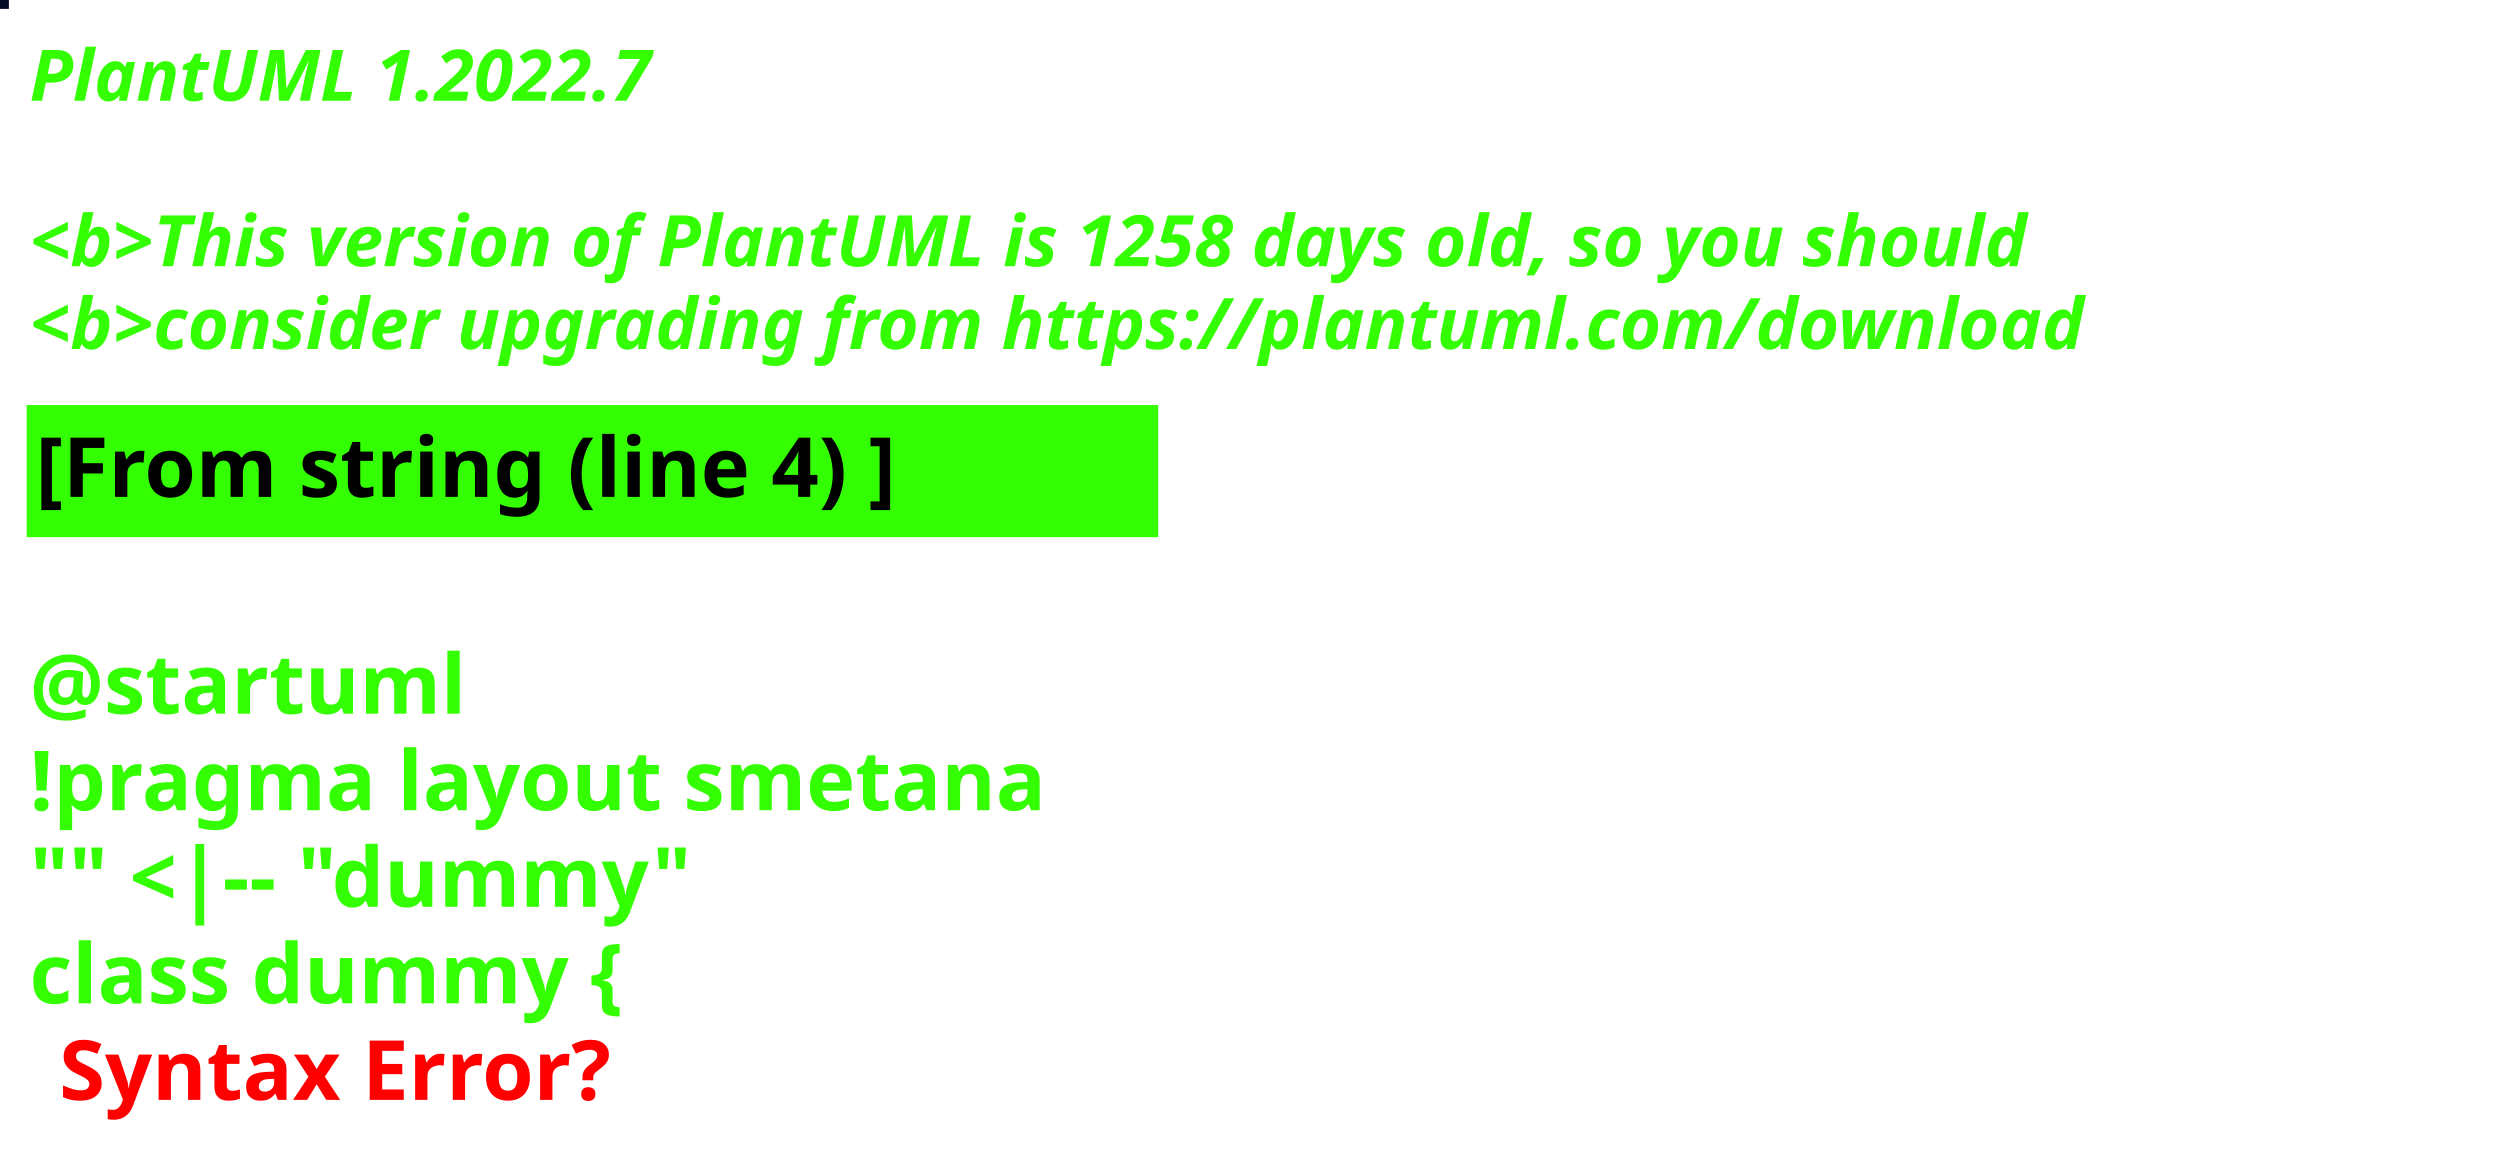
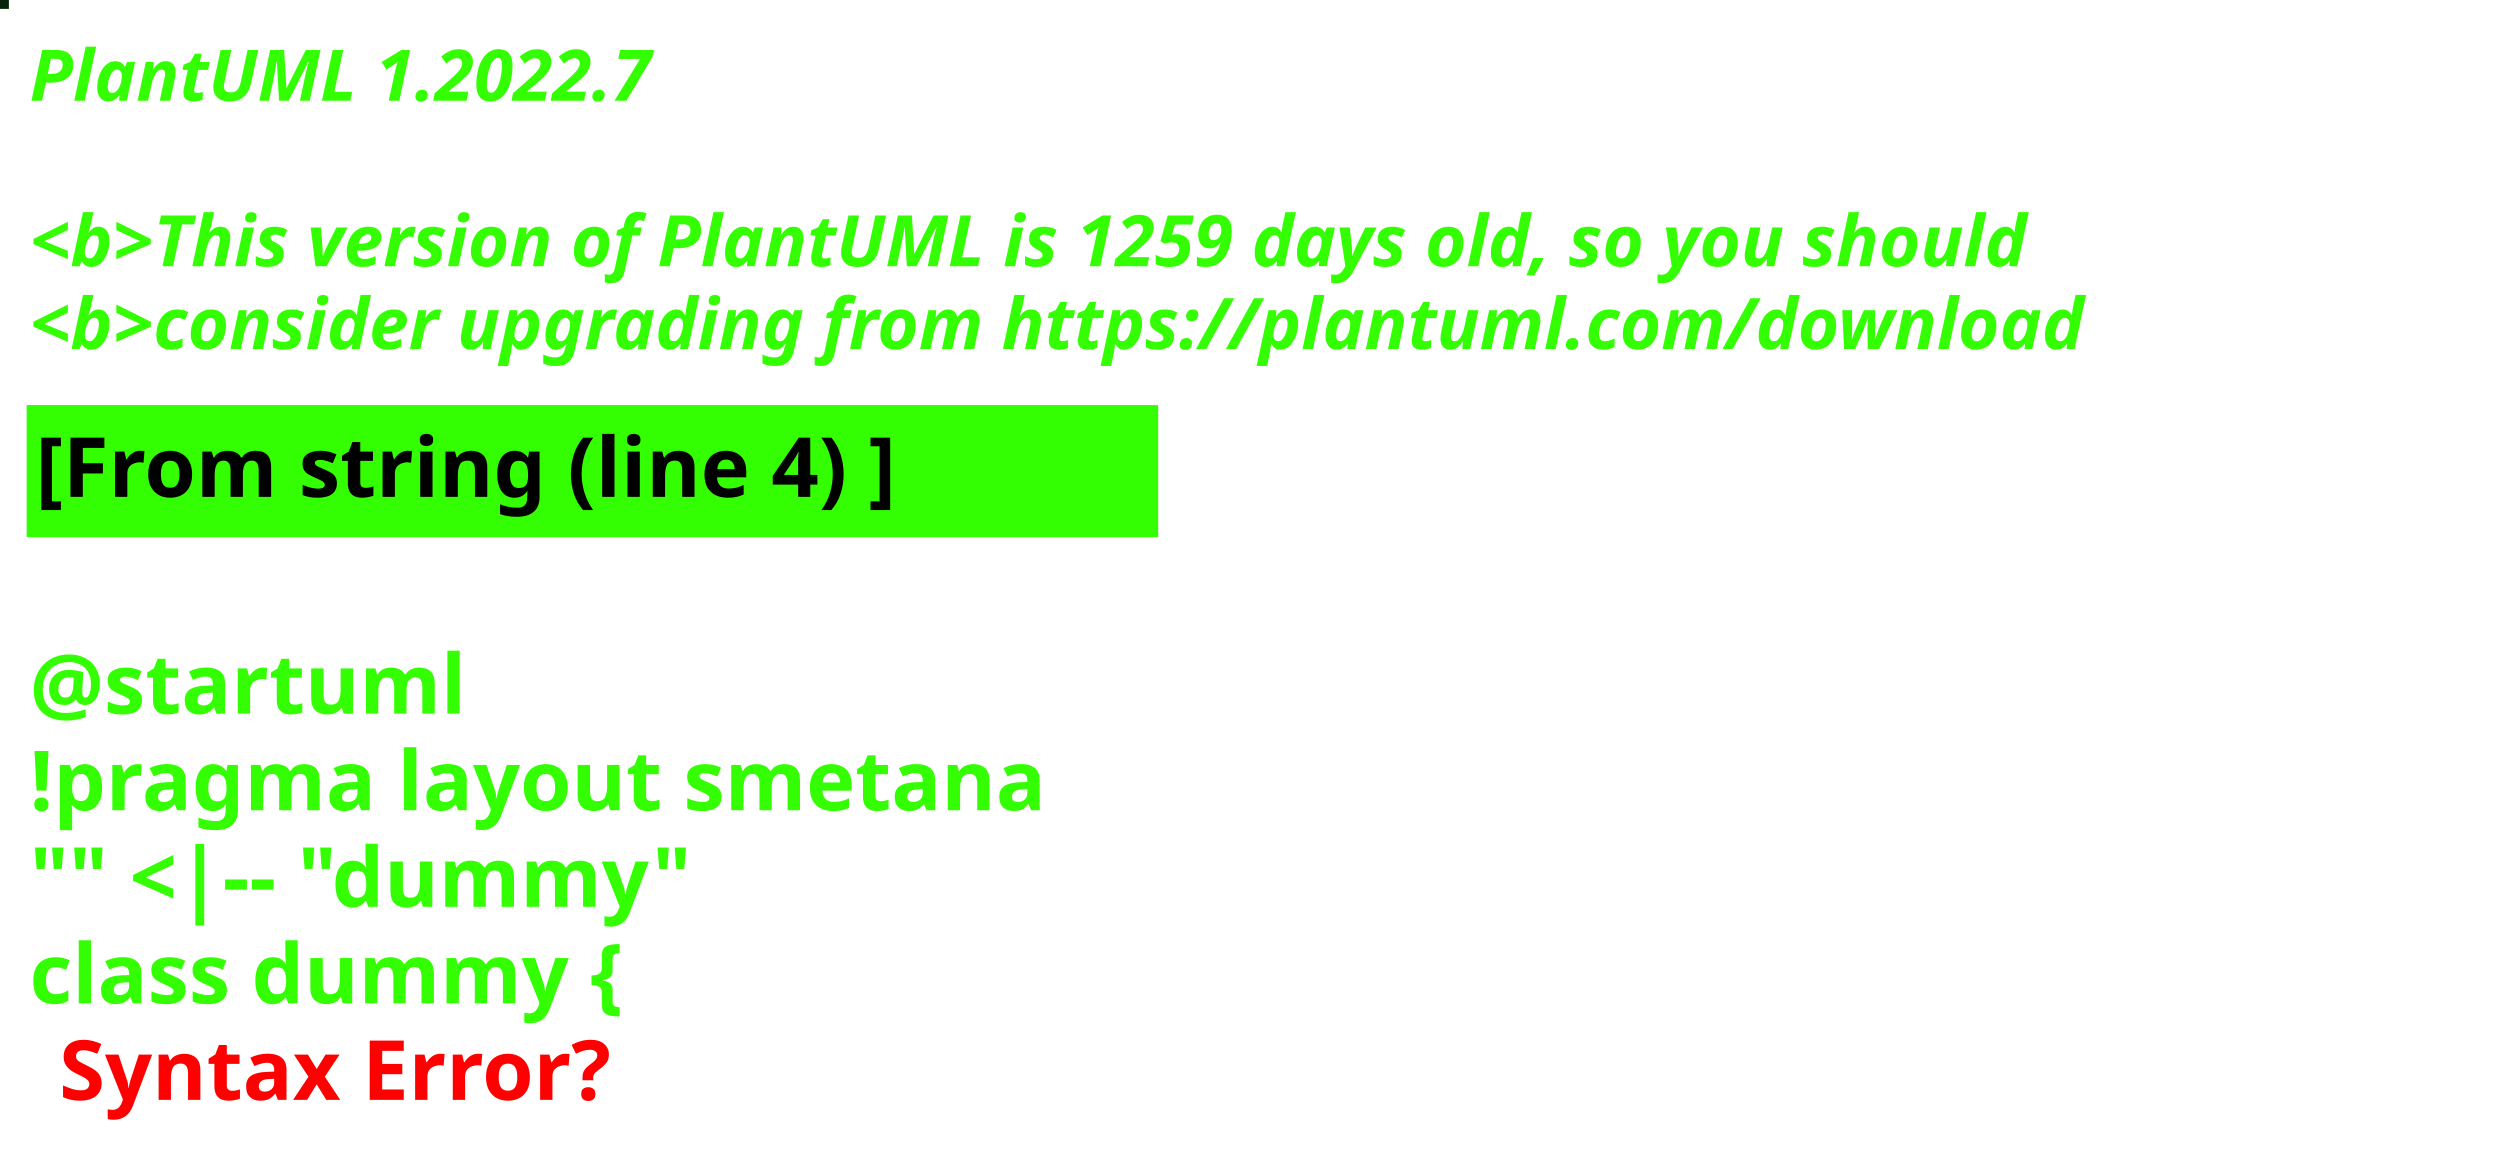
<svg xmlns="http://www.w3.org/2000/svg" contentStyleType="text/css" height="194px" preserveAspectRatio="none" style="width:422px;height:194px;background:#000000;" version="1.1" viewBox="0 0 422 194" width="422px" zoomAndPan="magnify">
  <defs />
  <g>
-     <rect fill="#030A22" height="1" style="stroke:#030A22;stroke-width:1.0;" width="1" x="0" y="0" />
+     <rect fill="#062407" height="1" style="stroke:#062407;stroke-width:1.0;" width="1" x="0" y="0" />
    <text fill="#33FF02" font-family="sans-serif" font-size="12" font-style="italic" font-weight="bold" lengthAdjust="spacing" textLength="127" x="5" y="17">PlantUML 1.2022.7</text>
    <text fill="#33FF02" font-family="sans-serif" font-size="12" font-style="italic" font-weight="bold" lengthAdjust="spacing" textLength="4" x="5" y="30.969"> </text>
-     <text fill="#33FF02" font-family="sans-serif" font-size="12" font-style="italic" font-weight="bold" lengthAdjust="spacing" textLength="407" x="5" y="44.938">&lt;b&gt;This version of PlantUML is 1258 days old, so you should</text>
+     <text fill="#33FF02" font-family="sans-serif" font-size="12" font-style="italic" font-weight="bold" lengthAdjust="spacing" textLength="407" x="5" y="44.938">&lt;b&gt;This version of PlantUML is 1259 days old, so you should</text>
    <text fill="#33FF02" font-family="sans-serif" font-size="12" font-style="italic" font-weight="bold" lengthAdjust="spacing" textLength="408" x="5" y="58.906">&lt;b&gt;consider upgrading from https://plantuml.com/download</text>
    <rect fill="#33FF02" height="21.297" style="stroke:#33FF02;stroke-width:1.0;" width="190" x="5" y="68.875" />
    <text fill="#000000" font-family="sans-serif" font-size="14" font-weight="bold" lengthAdjust="spacing" textLength="168" x="6" y="83.875">[From string (line 4) ]</text>
    <text fill="#33FF02" font-family="sans-serif" font-size="14" font-weight="bold" lengthAdjust="spacing" textLength="5" x="5" y="104.172"> </text>
    <text fill="#33FF02" font-family="sans-serif" font-size="14" font-weight="bold" lengthAdjust="spacing" textLength="79" x="5" y="120.469">@startuml</text>
    <text fill="#33FF02" font-family="sans-serif" font-size="14" font-weight="bold" lengthAdjust="spacing" textLength="190" x="5" y="136.766">!pragma layout smetana</text>
    <text fill="#33FF02" font-family="sans-serif" font-size="14" font-weight="bold" lengthAdjust="spacing" textLength="124" x="5" y="153.062">"" &lt;|-- "dummy"</text>
    <text fill="#33FF02" font-family="sans-serif" font-size="14" font-weight="bold" lengthAdjust="spacing" text-decoration="wavy underline" textLength="117" x="5" y="169.359">class dummy {</text>
    <text fill="#FF0000" font-family="sans-serif" font-size="14" font-weight="bold" lengthAdjust="spacing" textLength="106" x="10" y="185.656">Syntax Error?</text>
  </g>
</svg>
